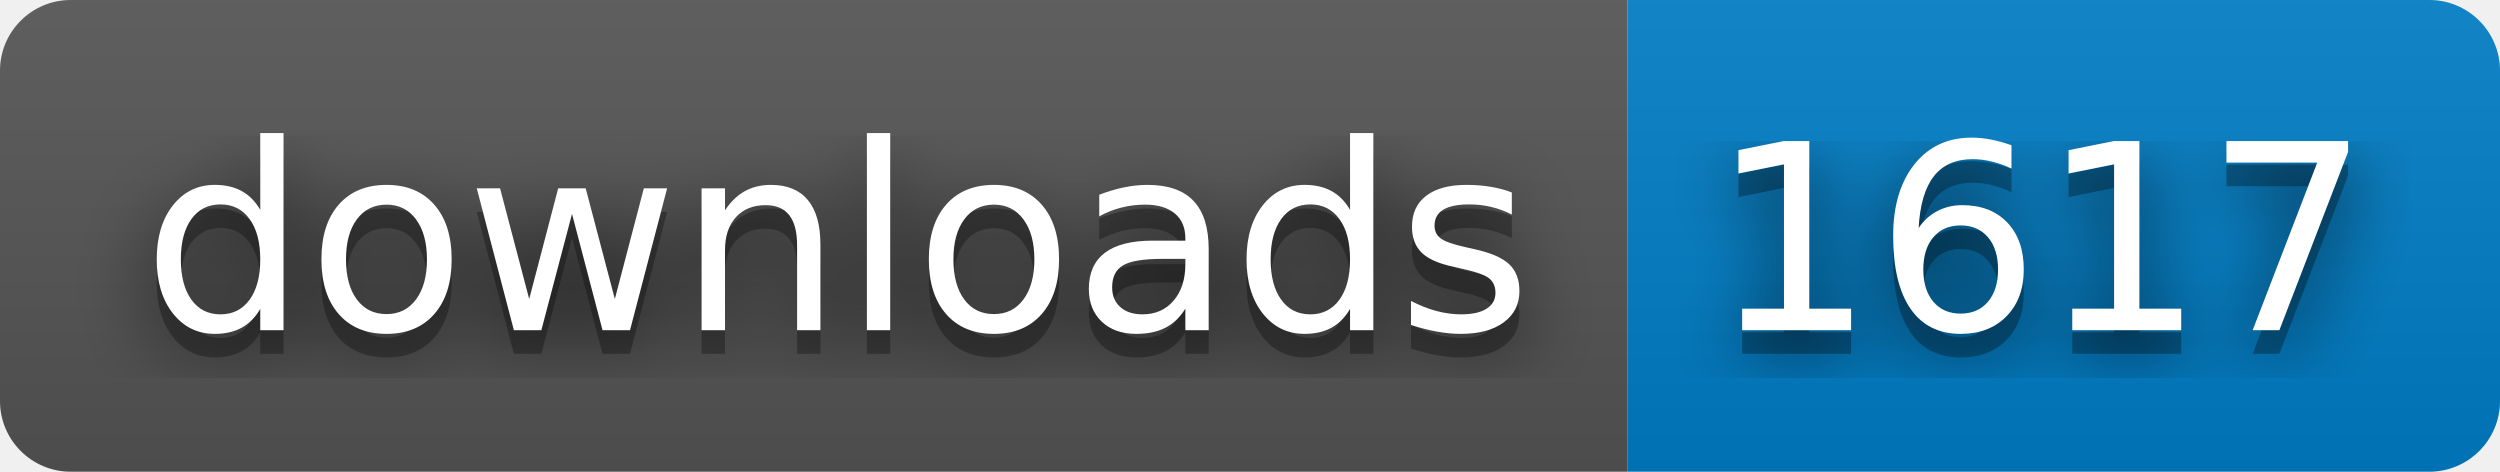
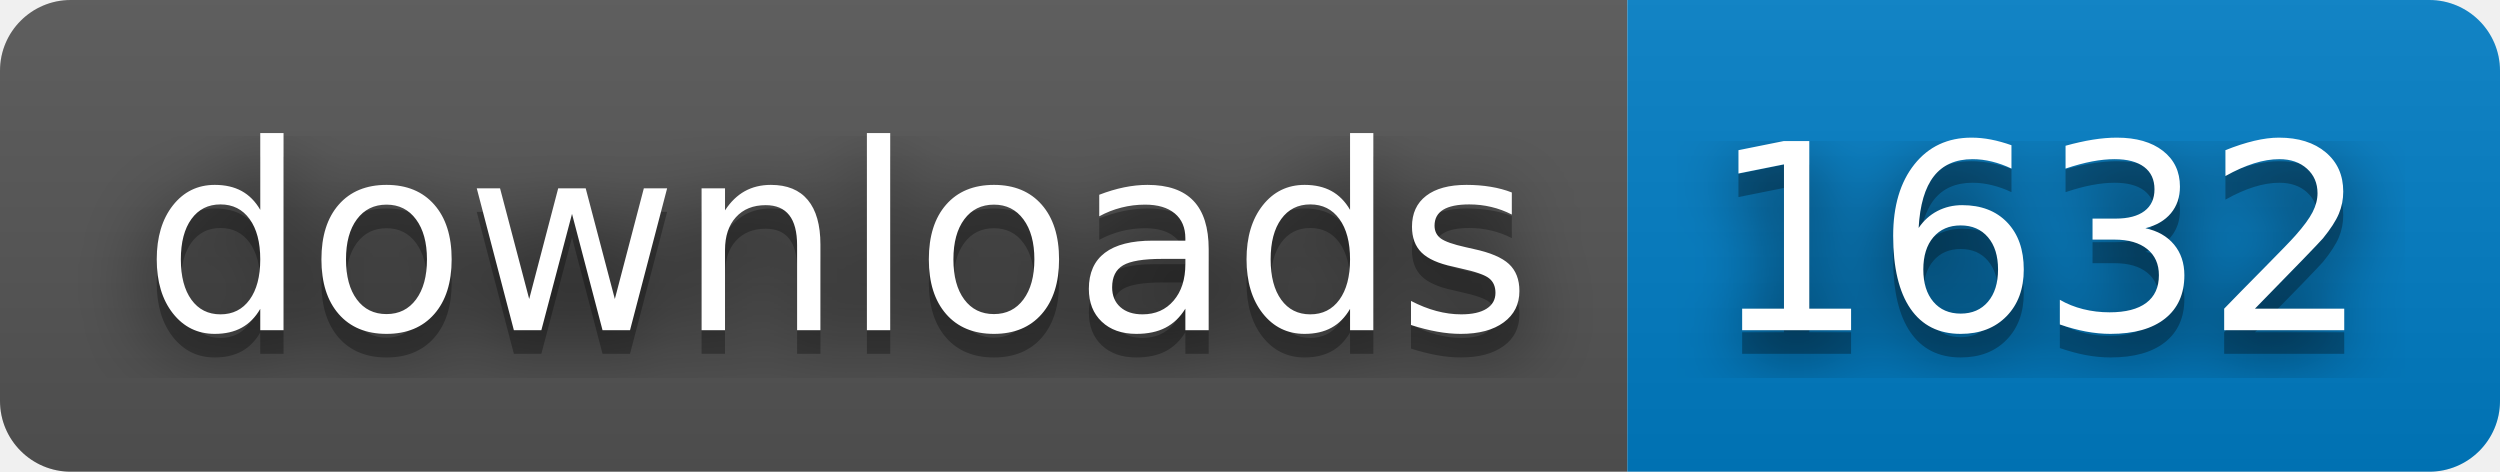
- <svg xmlns="http://www.w3.org/2000/svg" width="106" height="20" role="img" aria-label="downloads: 1617">
+ <svg xmlns="http://www.w3.org/2000/svg" width="106" height="20" role="img" aria-label="downloads: 1632">
  <filter id="blur">
    <feGaussianBlur stdDeviation="16" />
  </filter>
  <linearGradient id="s" x2="0" y2="100%">
    <stop offset="0" stop-color="#bbb" stop-opacity=".1" />
    <stop offset="1" stop-opacity=".1" />
  </linearGradient>
  <clipPath id="r">
    <rect width="106" height="20" rx="3" />
  </clipPath>
  <g clip-path="url(#r)">
    <rect width="69" height="20" fill="#555" />
    <rect x="69" width="37" height="20" fill="#007ec6" />
    <rect width="106" height="20" fill="url(#s)" />
  </g>
  <g fill="#fff" text-anchor="middle" font-family="Verdana,Geneva,DejaVu Sans,sans-serif" text-rendering="geometricPrecision" font-size="110">
    <g transform="scale(.1)">
      <g aria-hidden="true" fill="#010101">
        <text x="355" y="150" fill-opacity=".8" filter="url(#blur)" textLength="590">downloads</text>
        <text x="355" y="150" fill-opacity=".3" textLength="590">downloads</text>
      </g>
      <text x="355" y="140" textLength="590">downloads</text>
    </g>
    <g transform="scale(.1)">
      <g aria-hidden="true" fill="#010101">
-         <text x="865" y="150" fill-opacity=".8" filter="url(#blur)" textLength="270">1617</text>
-         <text x="865" y="150" fill-opacity=".3" textLength="270">1617</text>
+         <text x="865" y="150" fill-opacity=".8" filter="url(#blur)" textLength="270">1632</text>
+         <text x="865" y="150" fill-opacity=".3" textLength="270">1632</text>
      </g>
-       <text x="865" y="140" textLength="270">1617</text>
+       <text x="865" y="140" textLength="270">1632</text>
    </g>
  </g>
</svg>
